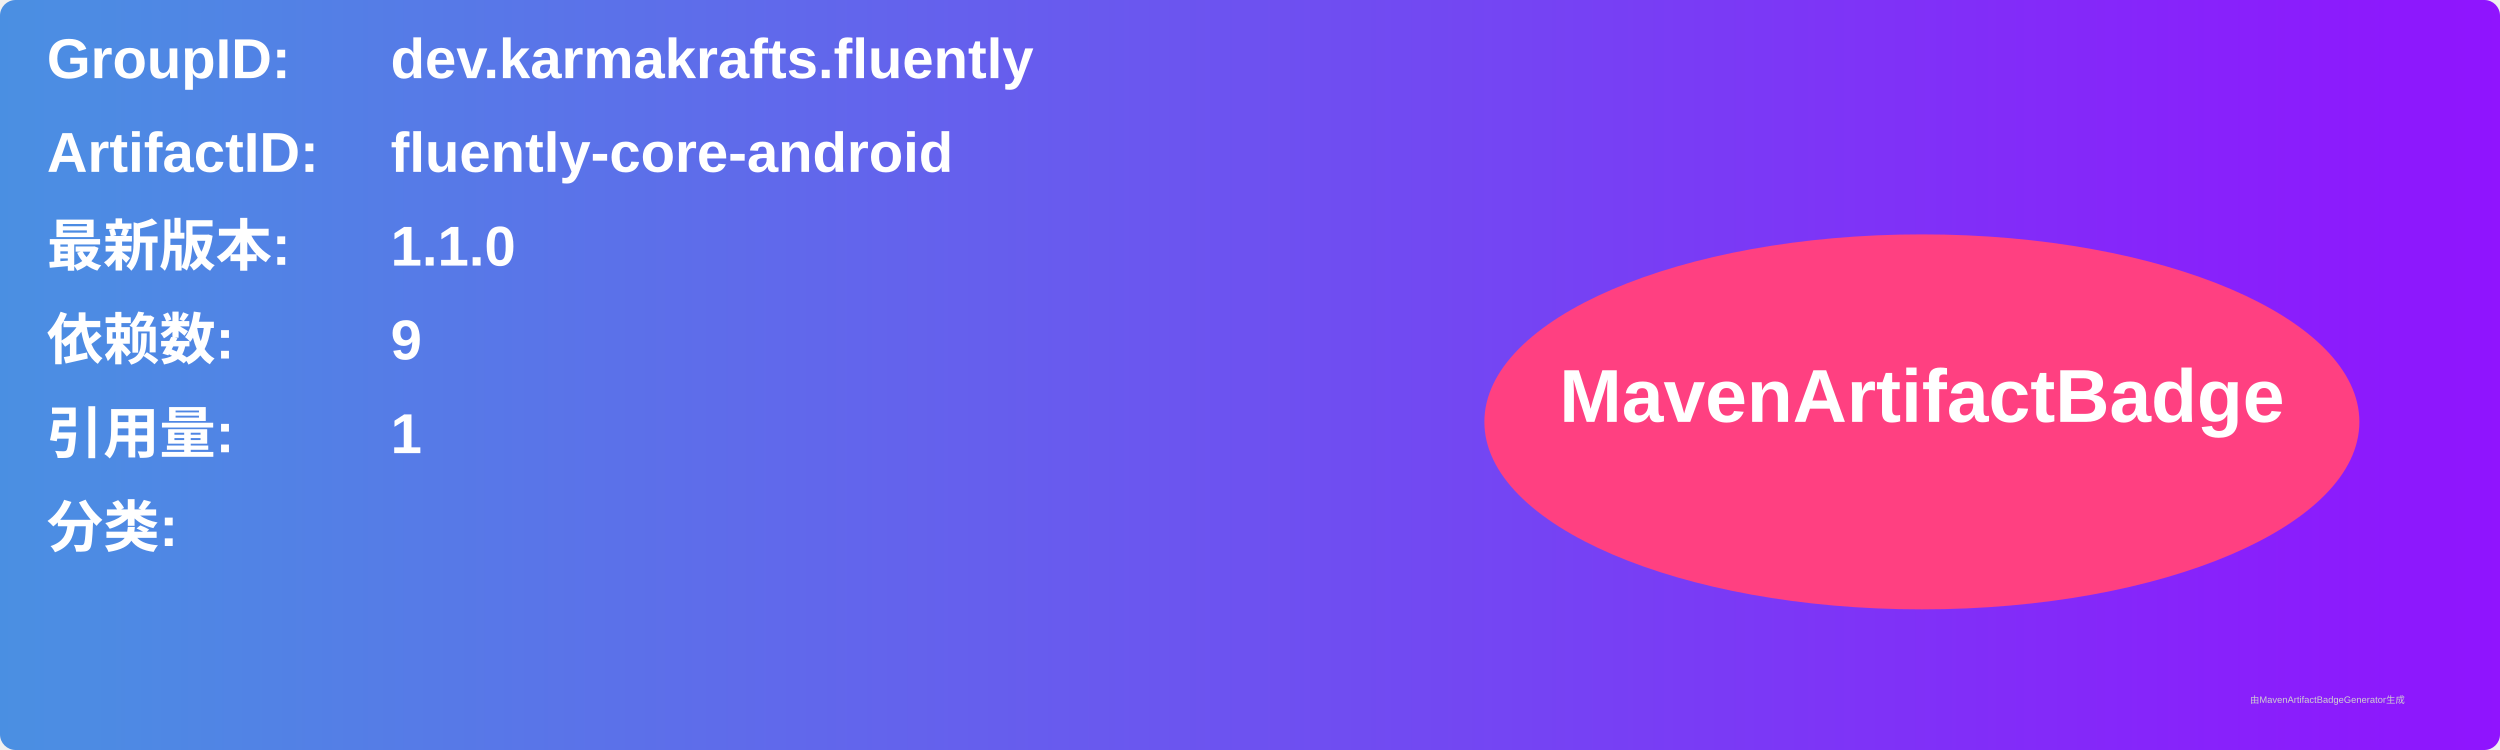
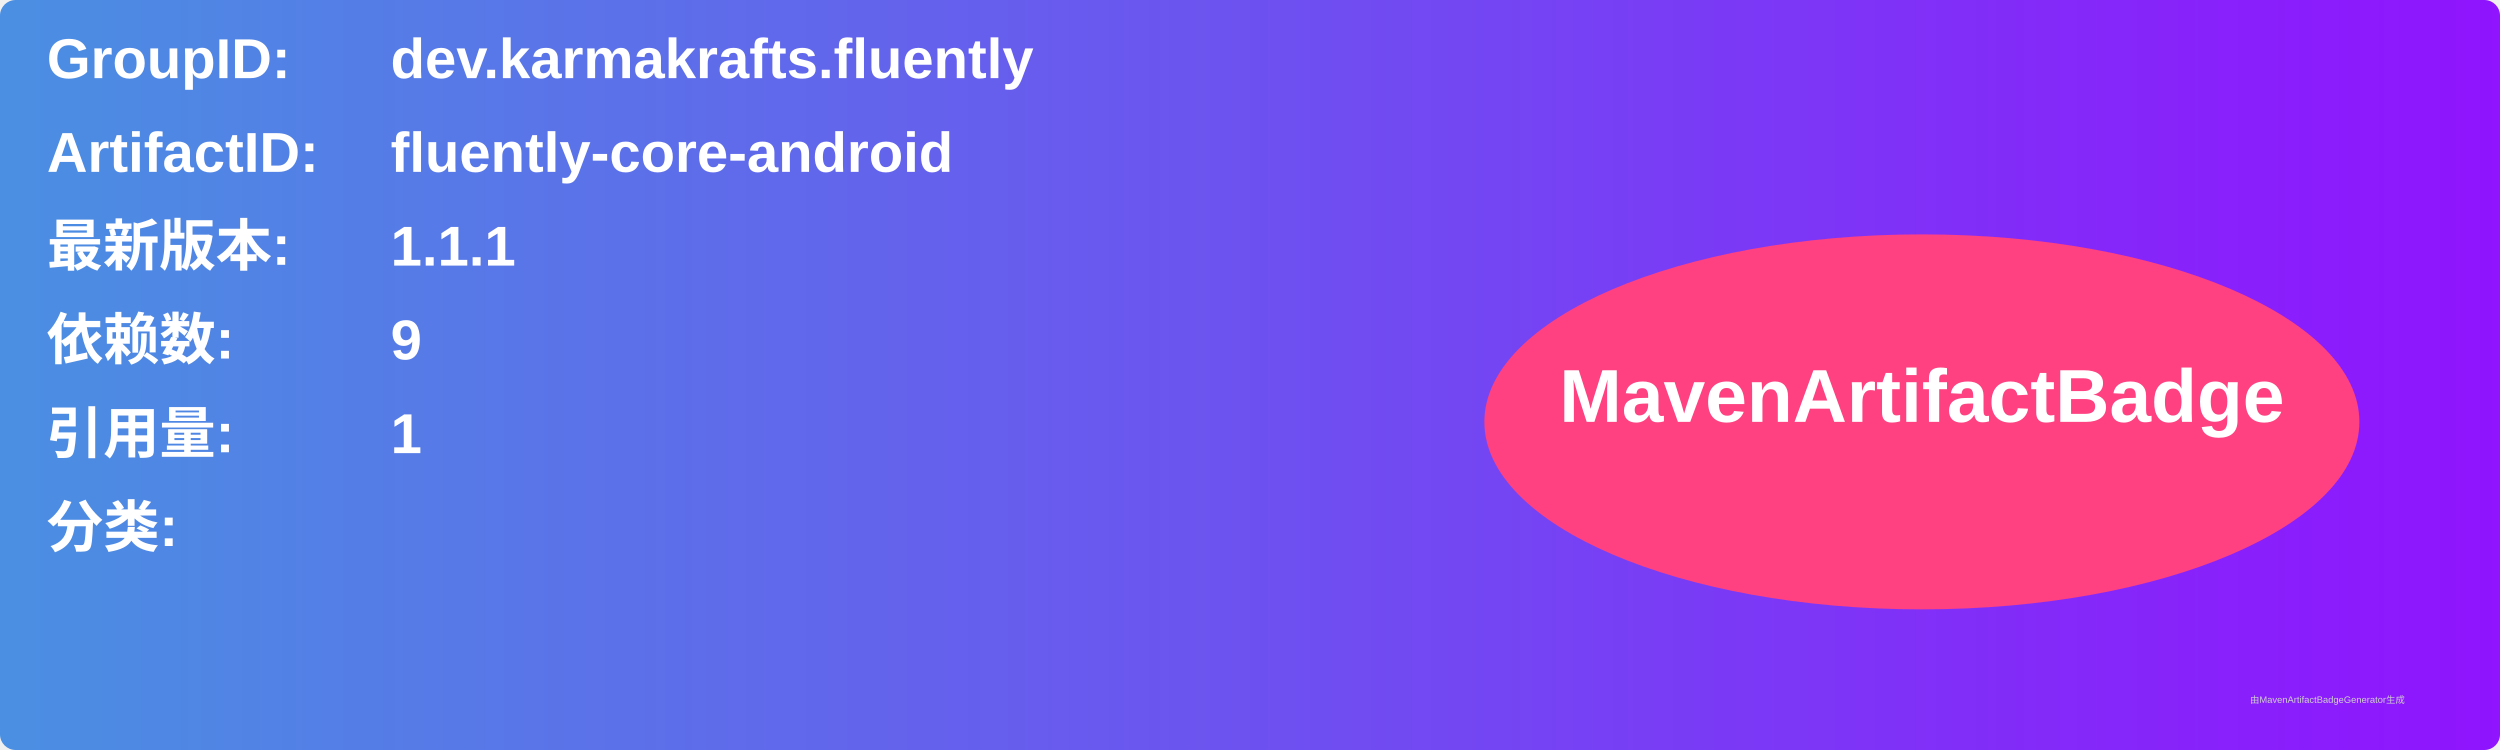
<svg xmlns="http://www.w3.org/2000/svg" width="800" height="240" viewBox="0 0 800 240">
  <linearGradient id="grad" x1="0%" y1="0%" x2="100%" y2="0%">
    <stop offset="0%" stop-color="#4a90e2" />
    <stop offset="100%" stop-color="#9013fe" />
  </linearGradient>
  <rect width="100%" height="100%" rx="5" ry="5" fill="url(#grad)" />
  <g transform="translate(15, 15)">
    <text x="0" y="10" font-family="Arial" font-size="18" fill="white" font-weight="bold" width="260">GroupID:</text>
    <text x="110" y="10" font-family="Arial" font-size="18" fill="white" font-weight="bold" width="460">dev.karmakrafts.fluently</text>
    <text x="0" y="40" font-family="Arial" font-size="18" fill="white" font-weight="bold" width="260">ArtifactID:</text>
    <text x="110" y="40" font-family="Arial" font-size="18" fill="white" font-weight="bold" width="460">fluently-core-android</text>
    <text x="0" y="70" font-family="Arial" font-size="18" fill="white" font-weight="bold">最新版本:</text>
    <text x="110" y="70" font-family="Arial" font-size="18" fill="white" font-weight="bold">
-       <tspan font-weight="bold">1.1.0</tspan>
+       <tspan font-weight="bold">1.1.1</tspan>
    </text>
    <text x="0" y="100" font-family="Arial" font-size="18" fill="white" font-weight="bold">依赖数: </text>
    <text x="110" y="100" font-family="Arial" font-size="18" fill="white">
      <tspan font-weight="bold">9</tspan>
    </text>
    <text x="0" y="130" font-family="Arial" font-size="18" fill="white" font-weight="bold">引用量: </text>
    <text x="110" y="130" font-family="Arial" font-size="18" fill="white">
      <tspan font-weight="bold">1</tspan>
    </text>
    <text x="0" y="160" font-family="Arial" font-size="18" fill="white" font-weight="bold">分类:</text>
    <text x="10" y="190" font-family="Arial" font-size="10" fill="white">
      <tspan font-weight="bold" />
    </text>
    <ellipse cx="600" cy="120" rx="140" ry="60" fill="#ff4081" />
    <text x="600" y="120" text-anchor="middle" font-family="Arial" font-size="24" fill="white" font-weight="bold">MavenArtifactBadge</text>
  </g>
  <text x="720" y="225" font-family="Arial" font-size="3" fill="#d0d0d0">由MavenArtifactBadgeGenerator生成</text>
</svg>
